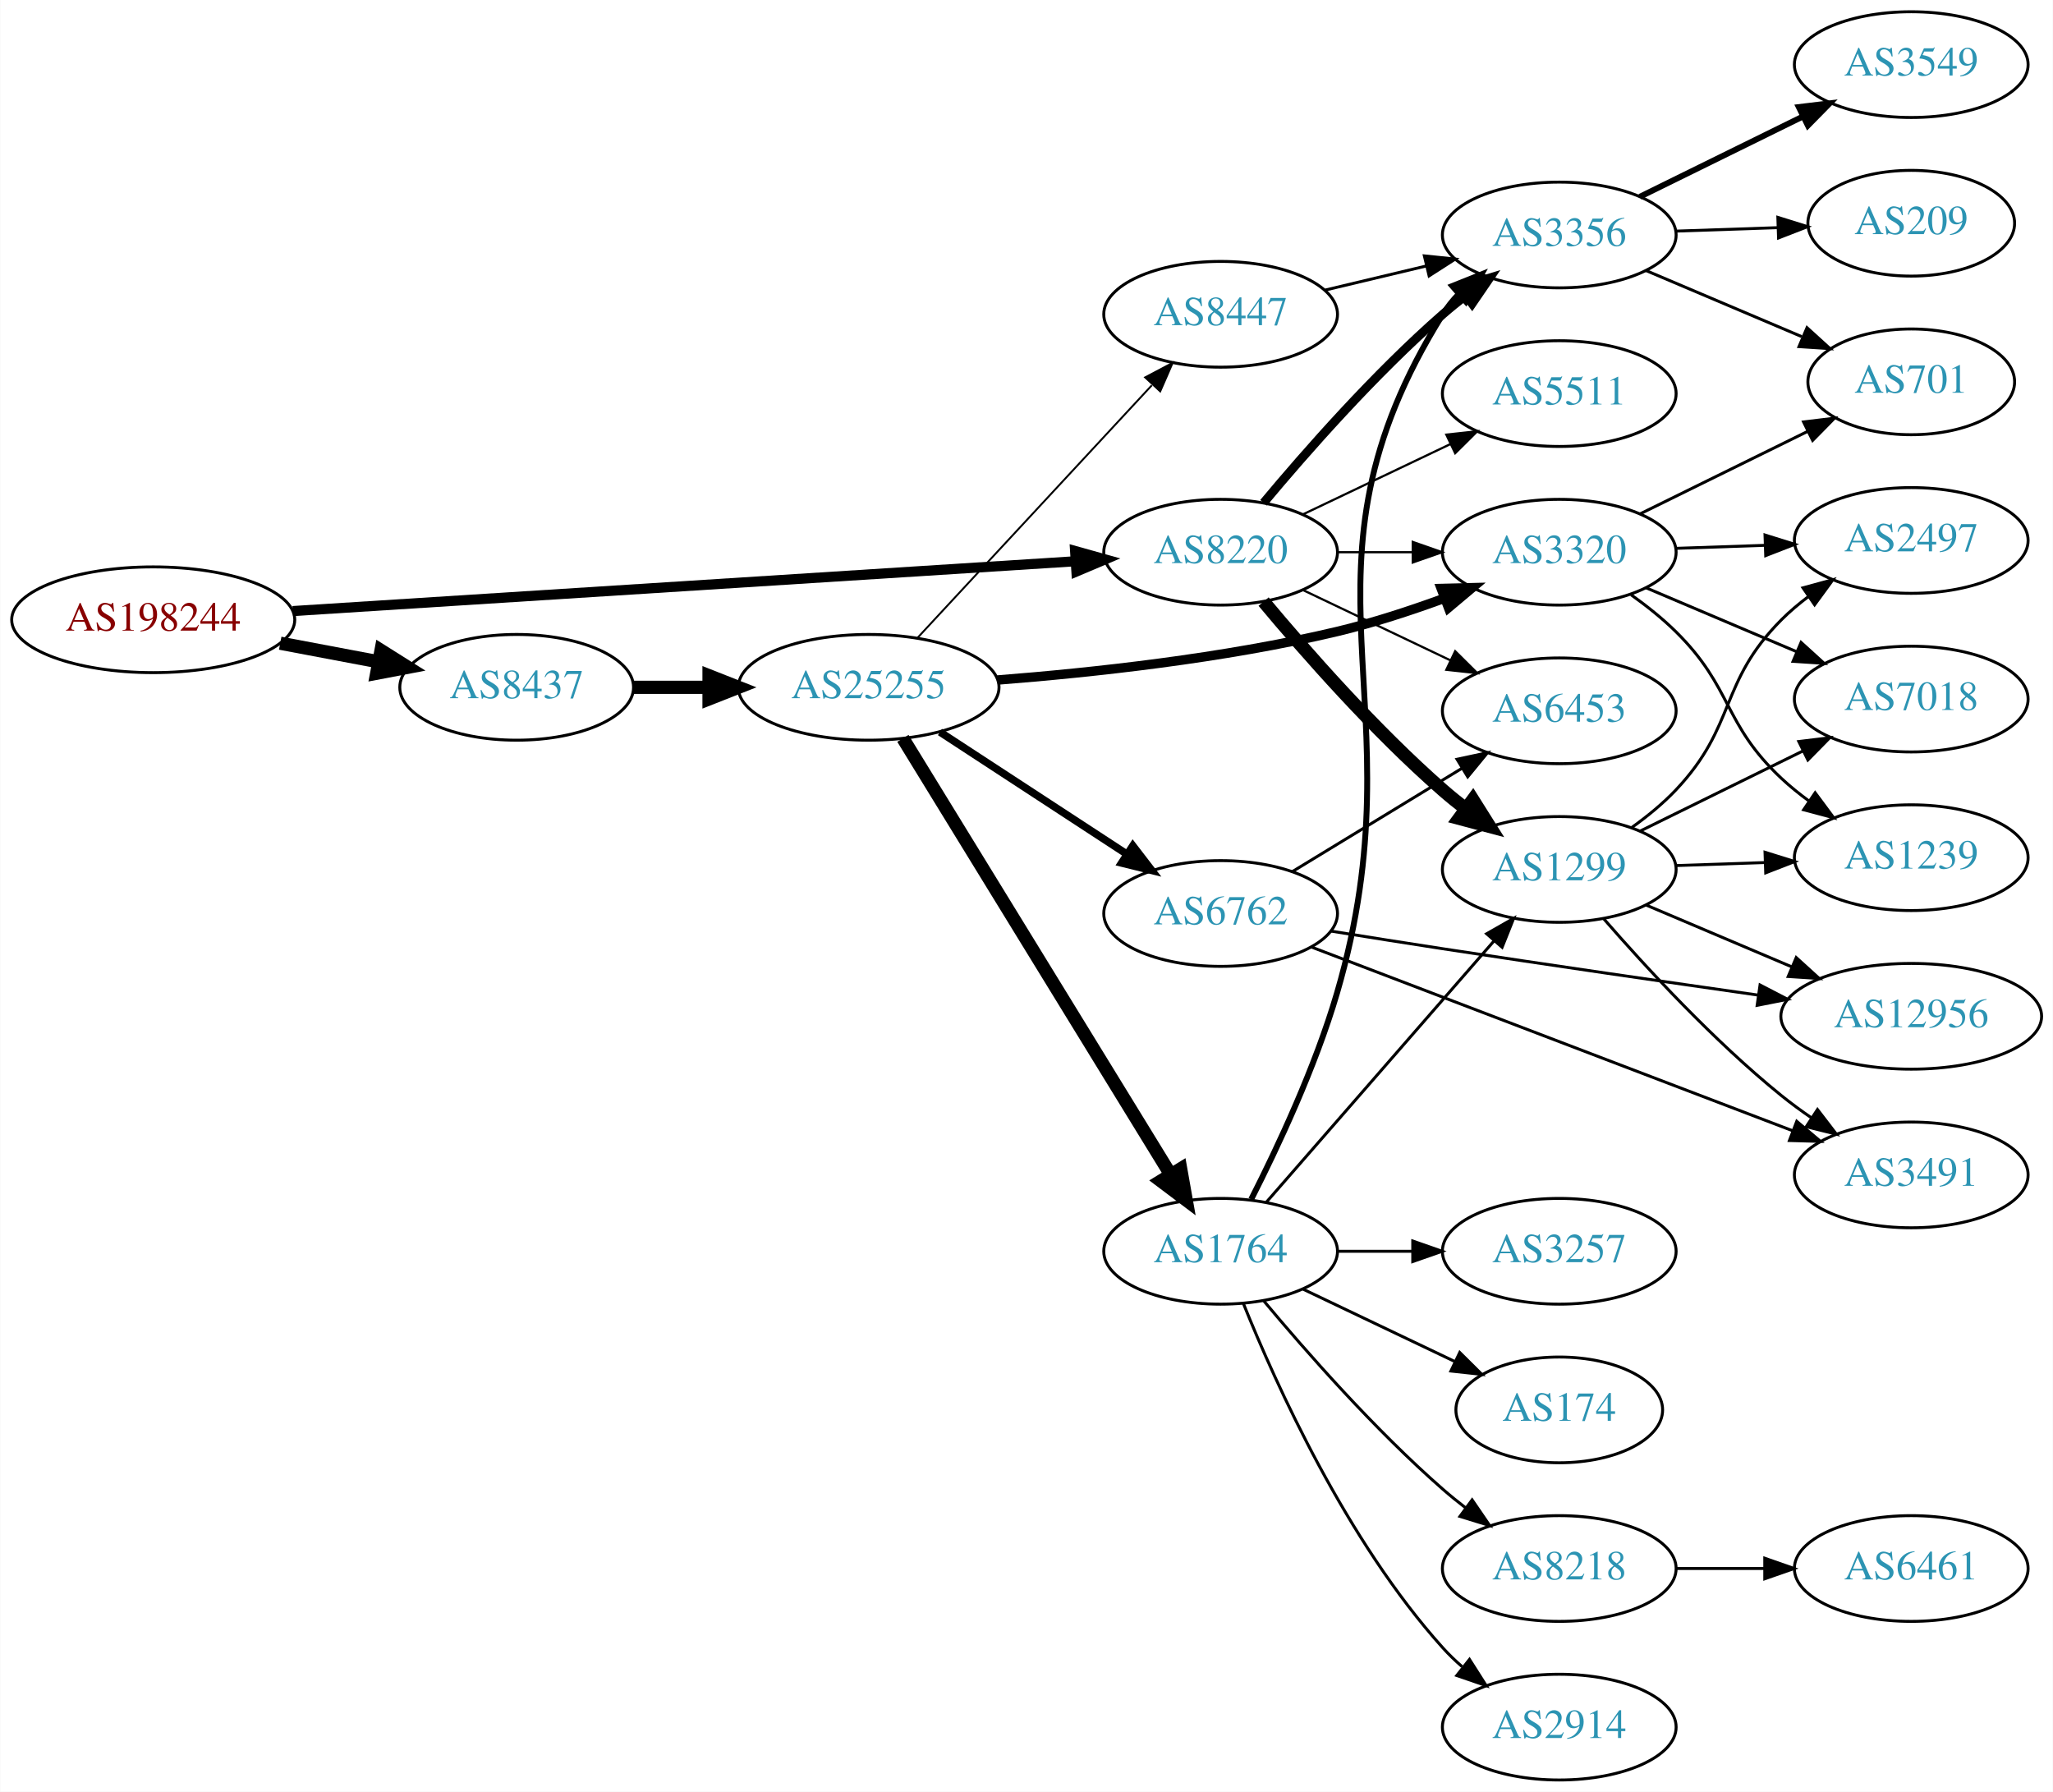
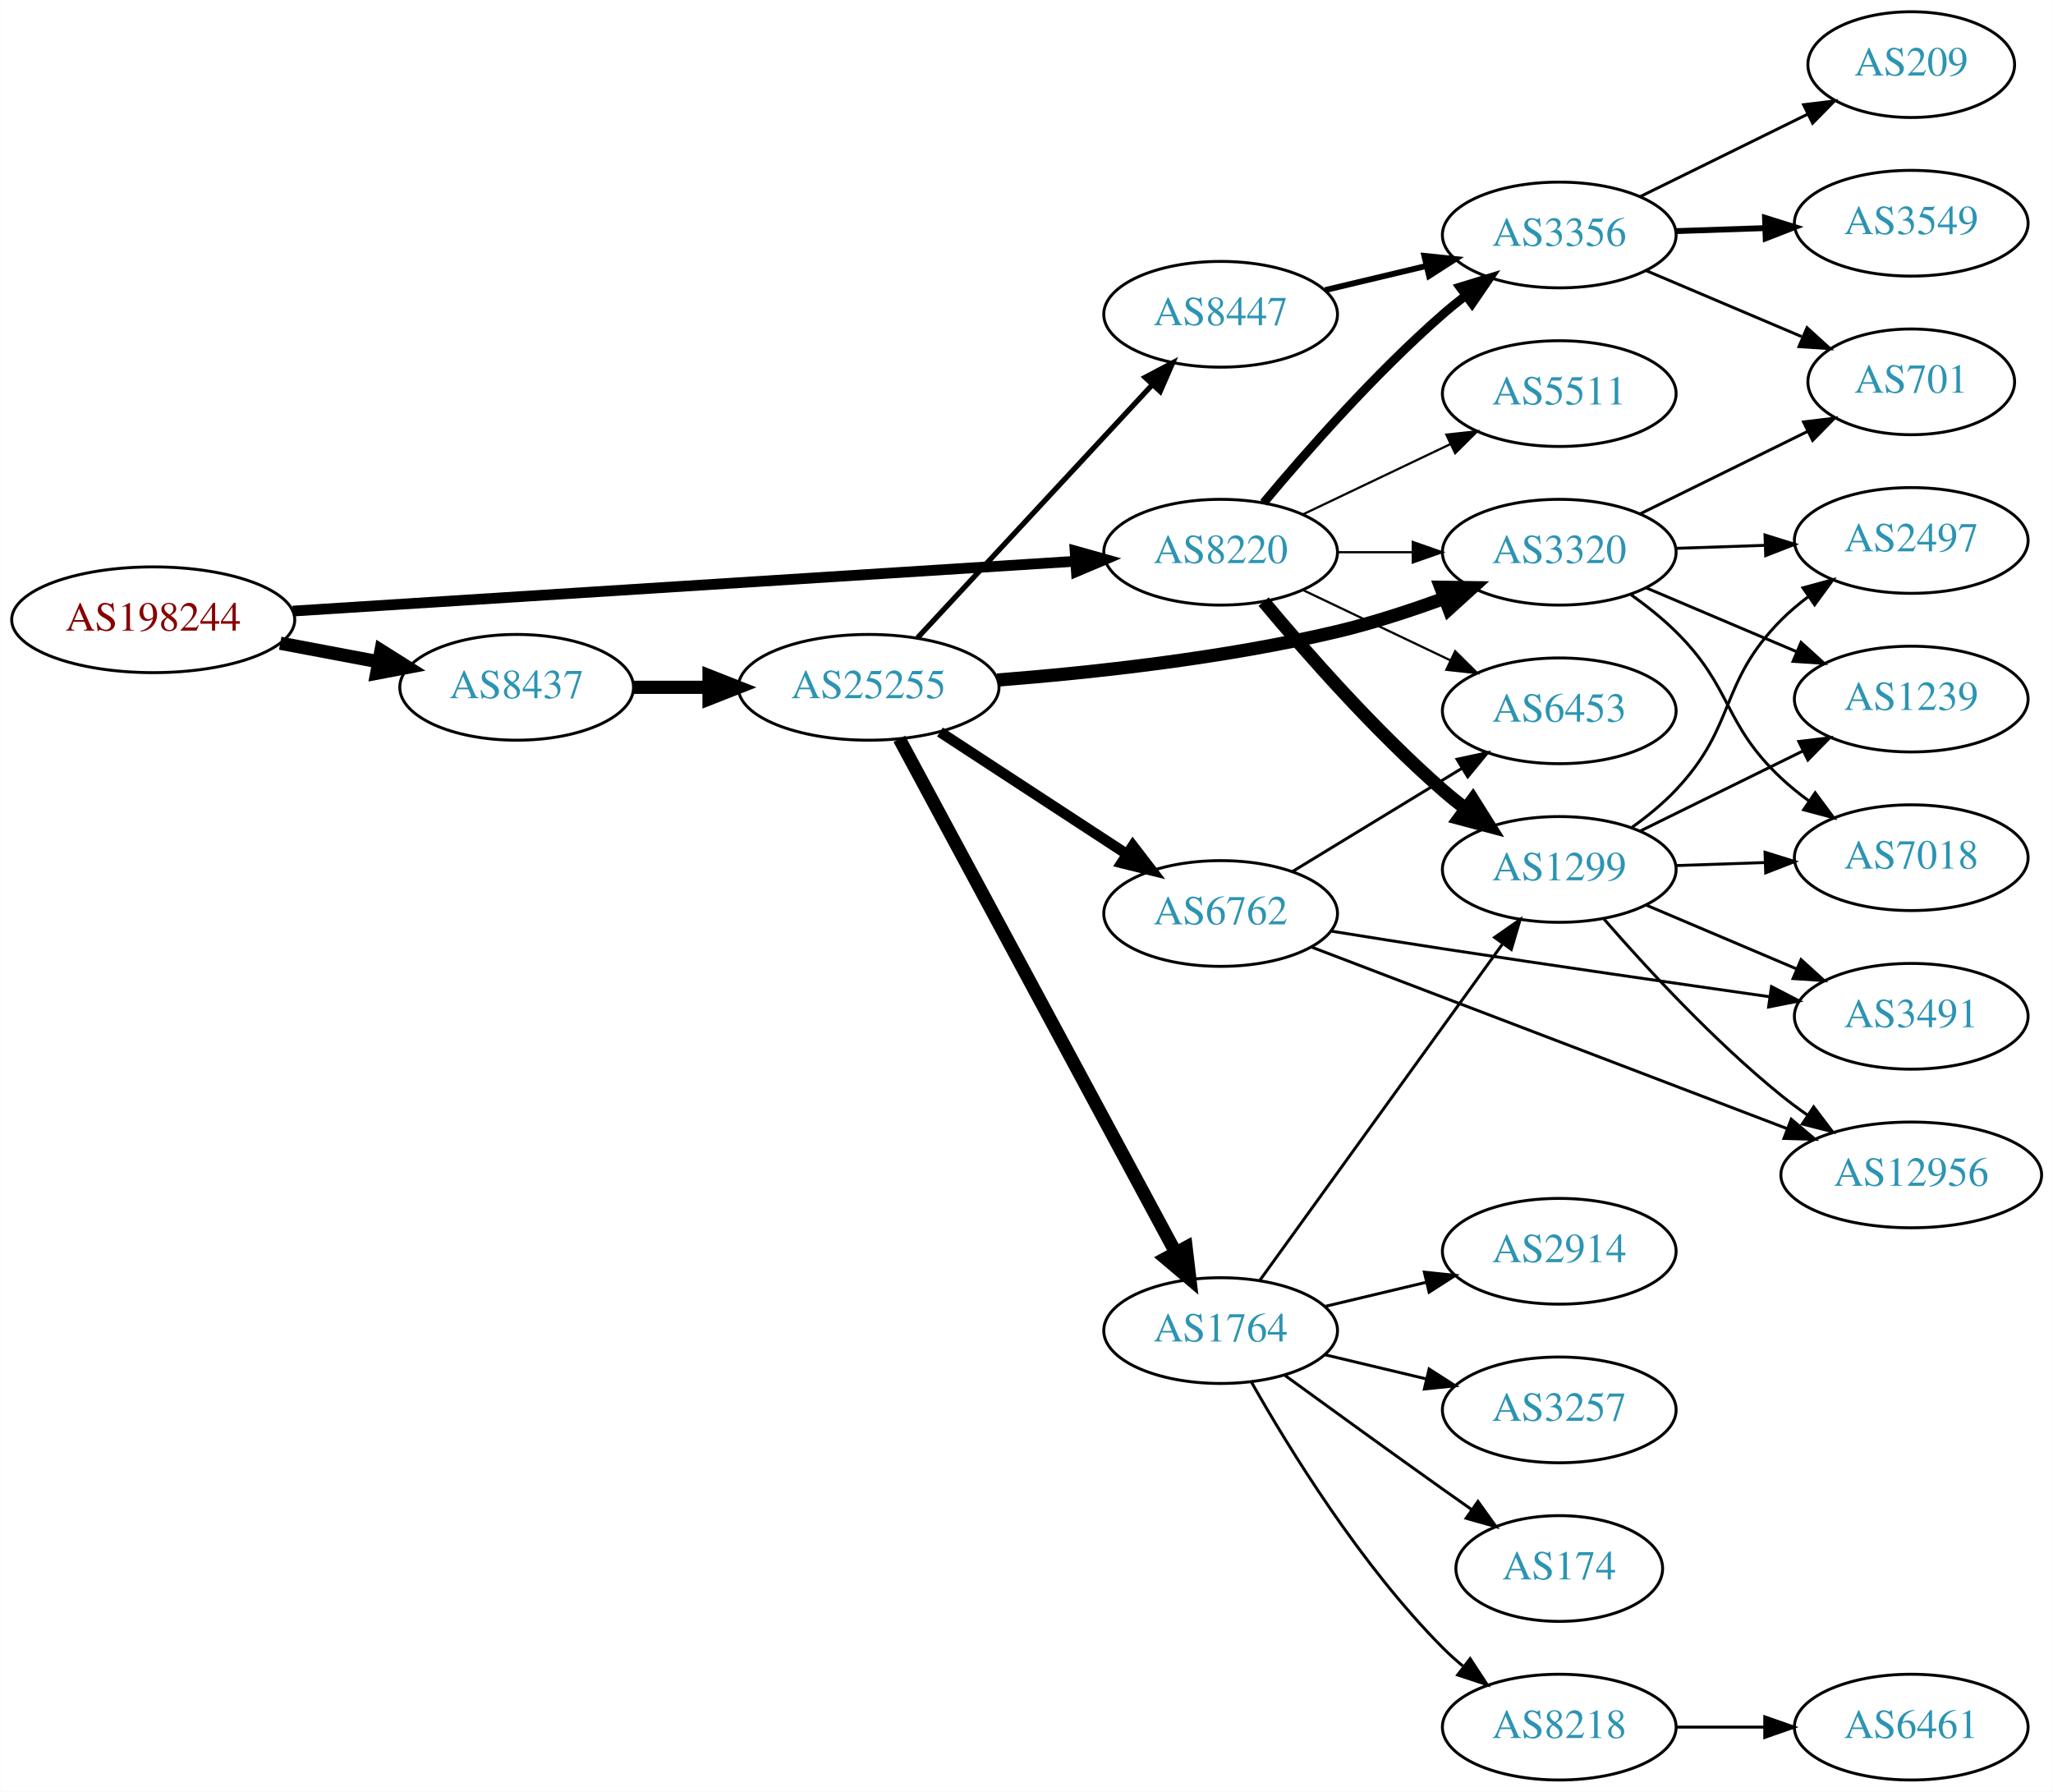
<svg xmlns="http://www.w3.org/2000/svg" xmlns:xlink="http://www.w3.org/1999/xlink" width="699pt" height="610pt" viewBox="0.00 0.00 698.85 610.00">
  <g id="graph0" class="graph" transform="scale(1 1) rotate(0) translate(4 606)">
    <polygon fill="white" stroke="none" points="-4,4 -4,-606 694.855,-606 694.855,4 -4,4" />
    <g id="node1" class="node">
      <g id="a_node1">
        <a xlink:href="/asn/198244" xlink:title="AS198244 ~ Austrian Power Grid AG [AT]">
          <ellipse fill="#ffffff" stroke="black" cx="48.096" cy="-395" rx="48.192" ry="18" />
          <text text-anchor="middle" x="48.096" y="-391.3" font-family="Times,serif" font-size="14.00" fill="#880000">AS198244</text>
        </a>
      </g>
    </g>
    <g id="node2" class="node">
      <g id="a_node2">
        <a xlink:href="/asn/8220" xlink:title="AS8220 ~ COLT [GB]">
          <ellipse fill="#ffffff" stroke="black" cx="411.523" cy="-418" rx="39.794" ry="18" />
          <text text-anchor="middle" x="411.523" y="-414.3" font-family="Times,serif" font-size="14.00" fill="#2c94b3">AS8220</text>
        </a>
      </g>
    </g>
    <g id="edge1" class="edge">
-       <path fill="none" stroke="black" stroke-width="3.441" d="M95.606,-397.96C164.246,-402.328 292.062,-410.462 361.896,-414.906" />
-       <polygon fill="black" stroke="black" stroke-width="3.441" points="361.974,-418.417 372.176,-415.56 362.419,-411.432 361.974,-418.417" />
+       <path fill="none" stroke="black" stroke-width="3.656" d="M95.606,-397.96C164.246,-402.328 292.062,-410.462 361.896,-414.906" />
+       <polygon fill="black" stroke="black" stroke-width="3.656" points="361.974,-418.417 372.176,-415.56 362.419,-411.432 361.974,-418.417" />
    </g>
    <g id="node3" class="node">
      <g id="a_node3">
        <a xlink:href="/asn/8437" xlink:title="AS8437 ~ Hutchison Drei Austria GmbH [AT]">
          <ellipse fill="#ffffff" stroke="black" cx="171.838" cy="-372" rx="39.794" ry="18" />
          <text text-anchor="middle" x="171.838" y="-368.3" font-family="Times,serif" font-size="14.00" fill="#2c94b3">AS8437</text>
        </a>
      </g>
    </g>
    <g id="edge2" class="edge">
      <path fill="none" stroke="black" stroke-width="4.5" d="M91.334,-387.02C102.165,-384.974 113.868,-382.763 124.877,-380.683" />
      <polygon fill="black" stroke="black" stroke-width="4.5" points="125.652,-384.544 134.748,-378.818 124.19,-376.806 125.652,-384.544" />
    </g>
    <g id="node4" class="node">
      <g id="a_node4">
        <a xlink:href="/asn/3356" xlink:title="AS3356 ~ Level 3 Parent, LLC [US]">
          <ellipse fill="#ffffff" stroke="black" cx="526.816" cy="-526" rx="39.794" ry="18" />
          <text text-anchor="middle" x="526.816" y="-522.3" font-family="Times,serif" font-size="14.00" fill="#2c94b3">AS3356</text>
        </a>
      </g>
    </g>
    <g id="edge3" class="edge">
      <path fill="none" stroke="black" stroke-width="3" d="M426.153,-434.817C440.436,-451.929 463.982,-478.745 487.17,-499 489.635,-501.154 492.274,-503.294 494.971,-505.372" />
      <polygon fill="black" stroke="black" stroke-width="3" points="492.996,-508.264 503.125,-511.37 497.144,-502.625 492.996,-508.264" />
    </g>
    <g id="node5" class="node">
      <g id="a_node5">
        <a xlink:href="/asn/1299" xlink:title="AS1299 ~ Telia Carrier [EU]">
          <ellipse fill="#ffffff" stroke="black" cx="526.816" cy="-310" rx="39.794" ry="18" />
          <text text-anchor="middle" x="526.816" y="-306.3" font-family="Times,serif" font-size="14.00" fill="#2c94b3">AS1299</text>
        </a>
      </g>
    </g>
    <g id="edge4" class="edge">
      <path fill="none" stroke="black" stroke-width="4.5" d="M426.153,-401.183C440.436,-384.071 463.982,-357.255 487.17,-337 489.635,-334.846 492.274,-332.706 494.971,-330.628" />
      <polygon fill="black" stroke="black" stroke-width="4.5" points="497.404,-333.727 503.125,-324.63 492.737,-327.384 497.404,-333.727" />
    </g>
    <g id="node6" class="node">
      <g id="a_node6">
+         <a xlink:href="/asn/5511" xlink:title="AS5511 ~ Orange S.A. [FR]">
+           <ellipse fill="#ffffff" stroke="black" cx="526.816" cy="-472" rx="39.794" ry="18" />
+           <text text-anchor="middle" x="526.816" y="-468.3" font-family="Times,serif" font-size="14.00" fill="#2c94b3">AS5511</text>
+         </a>
+       </g>
+     </g>
+     <g id="edge5" class="edge">
+       <path fill="none" stroke="black" stroke-width="0.75" d="M439.66,-430.934C454.654,-438.081 473.475,-447.052 489.698,-454.785" />
+       <polygon fill="black" stroke="black" stroke-width="0.75" points="488.368,-458.028 498.901,-459.171 491.38,-451.709 488.368,-458.028" />
+     </g>
+     <g id="node7" class="node">
+       <g id="a_node7">
        <a xlink:href="/asn/6453" xlink:title="AS6453 ~ TATA COMMUNICATIONS (AMERICA) INC [US]">
          <ellipse fill="#ffffff" stroke="black" cx="526.816" cy="-364" rx="39.794" ry="18" />
          <text text-anchor="middle" x="526.816" y="-360.3" font-family="Times,serif" font-size="14.00" fill="#2c94b3">AS6453</text>
        </a>
      </g>
    </g>
-     <g id="edge5" class="edge">
+     <g id="edge6" class="edge">
      <path fill="none" stroke="black" stroke-width="0.75" d="M439.66,-405.066C454.654,-397.919 473.475,-388.948 489.698,-381.215" />
      <polygon fill="black" stroke="black" stroke-width="0.75" points="491.38,-384.291 498.901,-376.829 488.368,-377.972 491.38,-384.291" />
-     </g>
-     <g id="node7" class="node">
-       <g id="a_node7">
-         <a xlink:href="/asn/5511" xlink:title="AS5511 ~ Orange S.A. [FR]">
-           <ellipse fill="#ffffff" stroke="black" cx="526.816" cy="-472" rx="39.794" ry="18" />
-           <text text-anchor="middle" x="526.816" y="-468.3" font-family="Times,serif" font-size="14.00" fill="#2c94b3">AS5511</text>
-         </a>
-       </g>
-     </g>
-     <g id="edge6" class="edge">
-       <path fill="none" stroke="black" stroke-width="0.75" d="M439.66,-430.934C454.654,-438.081 473.475,-447.052 489.698,-454.785" />
-       <polygon fill="black" stroke="black" stroke-width="0.75" points="488.368,-458.028 498.901,-459.171 491.38,-451.709 488.368,-458.028" />
    </g>
    <g id="node8" class="node">
      <g id="a_node8">
        <a xlink:href="/asn/3320" xlink:title="AS3320 ~ DTAG [DE]">
          <ellipse fill="#ffffff" stroke="black" cx="526.816" cy="-418" rx="39.794" ry="18" />
          <text text-anchor="middle" x="526.816" y="-414.3" font-family="Times,serif" font-size="14.00" fill="#2c94b3">AS3320</text>
        </a>
      </g>
    </g>
    <g id="edge7" class="edge">
      <path fill="none" stroke="black" stroke-width="0.75" d="M451.195,-418C459.398,-418 468.162,-418 476.694,-418" />
      <polygon fill="black" stroke="black" stroke-width="0.75" points="476.934,-421.5 486.934,-418 476.933,-414.5 476.934,-421.5" />
    </g>
    <g id="node17" class="node">
      <g id="a_node17">
        <a xlink:href="/asn/25255" xlink:title="AS25255 ~ ==&gt; TELE2 AUSTRIA &lt;== [AT]">
          <ellipse fill="#ffffff" stroke="black" cx="291.681" cy="-372" rx="44.393" ry="18" />
          <text text-anchor="middle" x="291.681" y="-368.3" font-family="Times,serif" font-size="14.00" fill="#2c94b3">AS25255</text>
        </a>
      </g>
    </g>
    <g id="edge16" class="edge">
      <path fill="none" stroke="black" stroke-width="4.5" d="M211.751,-372C219.853,-372 228.528,-372 237.055,-372" />
      <polygon fill="black" stroke="black" stroke-width="4.5" points="237.332,-375.938 247.332,-372 237.332,-368.063 237.332,-375.938" />
    </g>
-     <g id="node14" class="node">
-       <g id="a_node14">
+     <g id="node9" class="node">
+       <g id="a_node9">
        <a xlink:href="/asn/3549" xlink:title="AS3549 ~ Level 3 Parent, LLC [US]">
-           <ellipse fill="#ffffff" stroke="black" cx="646.659" cy="-584" rx="39.794" ry="18" />
-           <text text-anchor="middle" x="646.659" y="-580.3" font-family="Times,serif" font-size="14.00" fill="#2c94b3">AS3549</text>
-         </a>
-       </g>
-     </g>
-     <g id="edge13" class="edge">
-       <path fill="none" stroke="black" stroke-width="2" d="M554.262,-539.016C570.674,-547.094 591.973,-557.577 609.881,-566.391" />
-       <polygon fill="black" stroke="black" stroke-width="2" points="608.375,-569.551 618.893,-570.826 611.466,-563.27 608.375,-569.551" />
-     </g>
-     <g id="node15" class="node">
-       <g id="a_node15">
+           <ellipse fill="#ffffff" stroke="black" cx="646.659" cy="-530" rx="39.794" ry="18" />
+           <text text-anchor="middle" x="646.659" y="-526.3" font-family="Times,serif" font-size="14.00" fill="#2c94b3">AS3549</text>
+         </a>
+       </g>
+     </g>
+     <g id="edge8" class="edge">
+       <path fill="none" stroke="black" stroke-width="2" d="M566.402,-527.31C576.169,-527.641 586.785,-528.002 596.979,-528.348" />
+       <polygon fill="black" stroke="black" stroke-width="2" points="596.873,-531.846 606.986,-528.687 597.11,-524.85 596.873,-531.846" />
+     </g>
+     <g id="node10" class="node">
+       <g id="a_node10">
        <a xlink:href="/asn/701" xlink:title="AS701 ~ UUNET [US]">
          <ellipse fill="#ffffff" stroke="black" cx="646.659" cy="-476" rx="35.194" ry="18" />
          <text text-anchor="middle" x="646.659" y="-472.3" font-family="Times,serif" font-size="14.00" fill="#2c94b3">AS701</text>
        </a>
      </g>
    </g>
-     <g id="edge14" class="edge">
+     <g id="edge9" class="edge">
      <path fill="none" stroke="black" d="M556.342,-513.896C572.286,-507.132 592.318,-498.632 609.369,-491.397" />
      <polygon fill="black" stroke="black" points="611.172,-494.435 619.01,-487.307 608.438,-487.991 611.172,-494.435" />
    </g>
-     <g id="node16" class="node">
-       <g id="a_node16">
-         <a xlink:href="/asn/209" xlink:title="AS209 ~ CenturyLink Communications, LLC [US]">
-           <ellipse fill="#ffffff" stroke="black" cx="646.659" cy="-530" rx="35.194" ry="18" />
-           <text text-anchor="middle" x="646.659" y="-526.3" font-family="Times,serif" font-size="14.00" fill="#2c94b3">AS209</text>
-         </a>
-       </g>
-     </g>
-     <g id="edge15" class="edge">
-       <path fill="none" stroke="black" d="M566.402,-527.31C577.503,-527.687 589.701,-528.101 601.13,-528.489" />
-       <polygon fill="black" stroke="black" points="601.243,-531.994 611.356,-528.836 601.48,-524.998 601.243,-531.994" />
-     </g>
-     <g id="node9" class="node">
-       <g id="a_node9">
-         <a xlink:href="/asn/7018" xlink:title="AS7018 ~ AT&amp;T Services, Inc. [US]">
-           <ellipse fill="#ffffff" stroke="black" cx="646.659" cy="-368" rx="39.794" ry="18" />
-           <text text-anchor="middle" x="646.659" y="-364.3" font-family="Times,serif" font-size="14.00" fill="#2c94b3">AS7018</text>
-         </a>
-       </g>
-     </g>
-     <g id="edge8" class="edge">
-       <path fill="none" stroke="black" d="M554.262,-323.016C570.674,-331.094 591.973,-341.577 609.881,-350.391" />
-       <polygon fill="black" stroke="black" points="608.375,-353.551 618.893,-354.826 611.466,-347.27 608.375,-353.551" />
-     </g>
-     <g id="node10" class="node">
-       <g id="a_node10">
-         <a xlink:href="/asn/3491" xlink:title="AS3491 ~ PCCW Global, Inc. [US]">
-           <ellipse fill="#ffffff" stroke="black" cx="646.659" cy="-206" rx="39.794" ry="18" />
-           <text text-anchor="middle" x="646.659" y="-202.3" font-family="Times,serif" font-size="14.00" fill="#2c94b3">AS3491</text>
-         </a>
-       </g>
-     </g>
-     <g id="edge9" class="edge">
-       <path fill="none" stroke="black" d="M541.929,-293.228C556.22,-276.806 579.439,-251.609 602.463,-233 605.712,-230.373 609.234,-227.796 612.817,-225.34" />
-       <polygon fill="black" stroke="black" points="614.736,-228.267 621.187,-219.863 610.903,-222.41 614.736,-228.267" />
-     </g>
    <g id="node11" class="node">
      <g id="a_node11">
-         <a xlink:href="/asn/1239" xlink:title="AS1239 ~ Sprint [US]">
-           <ellipse fill="#ffffff" stroke="black" cx="646.659" cy="-314" rx="39.794" ry="18" />
-           <text text-anchor="middle" x="646.659" y="-310.3" font-family="Times,serif" font-size="14.00" fill="#2c94b3">AS1239</text>
+         <a xlink:href="/asn/209" xlink:title="AS209 ~ CenturyLink Communications, LLC [US]">
+           <ellipse fill="#ffffff" stroke="black" cx="646.659" cy="-584" rx="35.194" ry="18" />
+           <text text-anchor="middle" x="646.659" y="-580.3" font-family="Times,serif" font-size="14.00" fill="#2c94b3">AS209</text>
        </a>
      </g>
    </g>
    <g id="edge10" class="edge">
-       <path fill="none" stroke="black" d="M566.402,-311.31C576.169,-311.641 586.785,-312.002 596.979,-312.348" />
-       <polygon fill="black" stroke="black" points="596.873,-315.846 606.986,-312.687 597.11,-308.85 596.873,-315.846" />
+       <path fill="none" stroke="black" d="M554.262,-539.016C571.136,-547.321 593.177,-558.169 611.386,-567.132" />
+       <polygon fill="black" stroke="black" points="609.994,-570.347 620.512,-571.623 613.085,-564.067 609.994,-570.347" />
    </g>
    <g id="node12" class="node">
      <g id="a_node12">
-         <a xlink:href="/asn/12956" xlink:title="AS12956 ~ TELXIUS [ES]">
-           <ellipse fill="#ffffff" stroke="black" cx="646.659" cy="-260" rx="44.393" ry="18" />
-           <text text-anchor="middle" x="646.659" y="-256.3" font-family="Times,serif" font-size="14.00" fill="#2c94b3">AS12956</text>
-         </a>
-       </g>
-     </g>
-     <g id="edge11" class="edge">
-       <path fill="none" stroke="black" d="M556.342,-297.896C571.261,-291.566 589.76,-283.718 606.046,-276.808" />
-       <polygon fill="black" stroke="black" points="607.497,-279.994 615.335,-272.866 604.762,-273.55 607.497,-279.994" />
-     </g>
-     <g id="node13" class="node">
-       <g id="a_node13">
        <a xlink:href="/asn/2497" xlink:title="AS2497 ~ Internet Initiative Japan Inc. [JP]">
          <ellipse fill="#ffffff" stroke="black" cx="646.659" cy="-422" rx="39.794" ry="18" />
          <text text-anchor="middle" x="646.659" y="-418.3" font-family="Times,serif" font-size="14.00" fill="#2c94b3">AS2497</text>
        </a>
      </g>
    </g>
-     <g id="edge12" class="edge">
+     <g id="edge11" class="edge">
      <path fill="none" stroke="black" d="M551.518,-324.285C556.77,-328.048 562.073,-332.365 566.463,-337 587.325,-359.028 581.043,-373.513 602.463,-395 605.262,-397.809 608.407,-400.462 611.689,-402.928" />
      <polygon fill="black" stroke="black" points="609.792,-405.871 620.015,-408.654 613.759,-400.103 609.792,-405.871" />
    </g>
-     <g id="edge22" class="edge">
+     <g id="node13" class="node">
+       <g id="a_node13">
+         <a xlink:href="/asn/1239" xlink:title="AS1239 ~ Sprint [US]">
+           <ellipse fill="#ffffff" stroke="black" cx="646.659" cy="-368" rx="39.794" ry="18" />
+           <text text-anchor="middle" x="646.659" y="-364.3" font-family="Times,serif" font-size="14.00" fill="#2c94b3">AS1239</text>
+         </a>
+       </g>
+     </g>
+     <g id="edge12" class="edge">
+       <path fill="none" stroke="black" d="M554.262,-323.016C570.674,-331.094 591.973,-341.577 609.881,-350.391" />
+       <polygon fill="black" stroke="black" points="608.375,-353.551 618.893,-354.826 611.466,-347.27 608.375,-353.551" />
+     </g>
+     <g id="node14" class="node">
+       <g id="a_node14">
+         <a xlink:href="/asn/12956" xlink:title="AS12956 ~ TELXIUS [ES]">
+           <ellipse fill="#ffffff" stroke="black" cx="646.659" cy="-206" rx="44.393" ry="18" />
+           <text text-anchor="middle" x="646.659" y="-202.3" font-family="Times,serif" font-size="14.00" fill="#2c94b3">AS12956</text>
+         </a>
+       </g>
+     </g>
+     <g id="edge13" class="edge">
+       <path fill="none" stroke="black" d="M541.929,-293.228C556.22,-276.806 579.439,-251.609 602.463,-233 605.313,-230.696 608.372,-228.431 611.498,-226.252" />
+       <polygon fill="black" stroke="black" points="613.436,-229.166 619.83,-220.719 609.563,-223.335 613.436,-229.166" />
+     </g>
+     <g id="node15" class="node">
+       <g id="a_node15">
+         <a xlink:href="/asn/3491" xlink:title="AS3491 ~ PCCW Global, Inc. [US]">
+           <ellipse fill="#ffffff" stroke="black" cx="646.659" cy="-260" rx="39.794" ry="18" />
+           <text text-anchor="middle" x="646.659" y="-256.3" font-family="Times,serif" font-size="14.00" fill="#2c94b3">AS3491</text>
+         </a>
+       </g>
+     </g>
+     <g id="edge14" class="edge">
+       <path fill="none" stroke="black" d="M556.342,-297.896C571.717,-291.373 590.893,-283.237 607.531,-276.177" />
+       <polygon fill="black" stroke="black" points="609.148,-279.293 616.986,-272.165 606.414,-272.849 609.148,-279.293" />
+     </g>
+     <g id="node16" class="node">
+       <g id="a_node16">
+         <a xlink:href="/asn/7018" xlink:title="AS7018 ~ AT&amp;T Services, Inc. [US]">
+           <ellipse fill="#ffffff" stroke="black" cx="646.659" cy="-314" rx="39.794" ry="18" />
+           <text text-anchor="middle" x="646.659" y="-310.3" font-family="Times,serif" font-size="14.00" fill="#2c94b3">AS7018</text>
+         </a>
+       </g>
+     </g>
+     <g id="edge15" class="edge">
+       <path fill="none" stroke="black" d="M566.402,-311.31C576.169,-311.641 586.785,-312.002 596.979,-312.348" />
+       <polygon fill="black" stroke="black" points="596.873,-315.846 606.986,-312.687 597.11,-308.85 596.873,-315.846" />
+     </g>
+     <g id="edge32" class="edge">
+       <path fill="none" stroke="black" d="M554.262,-431.016C571.136,-439.321 593.177,-450.169 611.386,-459.132" />
+       <polygon fill="black" stroke="black" points="609.994,-462.347 620.512,-463.623 613.085,-456.067 609.994,-462.347" />
+     </g>
+     <g id="edge30" class="edge">
+       <path fill="none" stroke="black" d="M566.402,-419.31C576.169,-419.641 586.785,-420.002 596.979,-420.348" />
+       <polygon fill="black" stroke="black" points="596.873,-423.846 606.986,-420.687 597.11,-416.85 596.873,-423.846" />
+     </g>
+     <g id="edge29" class="edge">
      <path fill="none" stroke="black" d="M556.342,-405.896C571.717,-399.373 590.893,-391.237 607.531,-384.177" />
      <polygon fill="black" stroke="black" points="609.148,-387.293 616.986,-380.165 606.414,-380.849 609.148,-387.293" />
    </g>
-     <g id="edge23" class="edge">
+     <g id="edge31" class="edge">
      <path fill="none" stroke="black" d="M551.292,-403.493C556.553,-399.739 561.916,-395.482 566.463,-391 585.962,-371.775 582.477,-359.719 602.463,-341 605.357,-338.289 608.563,-335.699 611.882,-333.271" />
      <polygon fill="black" stroke="black" points="613.943,-336.103 620.254,-327.593 610.014,-330.31 613.943,-336.103" />
    </g>
-     <g id="edge21" class="edge">
-       <path fill="none" stroke="black" d="M566.402,-419.31C576.169,-419.641 586.785,-420.002 596.979,-420.348" />
-       <polygon fill="black" stroke="black" points="596.873,-423.846 606.986,-420.687 597.11,-416.85 596.873,-423.846" />
-     </g>
-     <g id="edge24" class="edge">
-       <path fill="none" stroke="black" d="M554.262,-431.016C571.136,-439.321 593.177,-450.169 611.386,-459.132" />
-       <polygon fill="black" stroke="black" points="609.994,-462.347 620.512,-463.623 613.085,-456.067 609.994,-462.347" />
-     </g>
-     <g id="edge17" class="edge">
-       <path fill="none" stroke="black" stroke-width="3.214" d="M335.522,-374.485C367.679,-376.987 412.613,-381.843 451.17,-391 463.321,-393.886 476.223,-398.112 487.823,-402.368" />
-       <polygon fill="black" stroke="black" stroke-width="3.214" points="486.623,-405.656 497.214,-405.922 489.1,-399.109 486.623,-405.656" />
+     <g id="edge19" class="edge">
+       <path fill="none" stroke="black" stroke-width="4.5" d="M335.522,-374.485C367.679,-376.987 412.613,-381.843 451.17,-391 463.321,-393.886 476.223,-398.112 487.823,-402.368" />
+       <polygon fill="black" stroke="black" stroke-width="4.5" points="486.468,-406.066 497.214,-405.922 489.255,-398.7 486.468,-406.066" />
    </g>
    <g id="node18" class="node">
      <g id="a_node18">
+         <a xlink:href="/asn/1764" xlink:title="AS1764 ~ NEXTLAYER-AS [AT]">
+           <ellipse fill="#ffffff" stroke="black" cx="411.523" cy="-153" rx="39.794" ry="18" />
+           <text text-anchor="middle" x="411.523" y="-149.3" font-family="Times,serif" font-size="14.00" fill="#2c94b3">AS1764</text>
+         </a>
+       </g>
+     </g>
+     <g id="edge17" class="edge">
+       <path fill="none" stroke="black" stroke-width="4.5" d="M302.125,-354.449C322.725,-316.166 371.799,-224.965 396.217,-179.587" />
+       <polygon fill="black" stroke="black" stroke-width="4.5" points="399.763,-181.307 401.034,-170.635 392.828,-177.575 399.763,-181.307" />
+     </g>
+     <g id="node19" class="node">
+       <g id="a_node19">
        <a xlink:href="/asn/6762" xlink:title="AS6762 ~ TELECOM ITALIA SPARKLE S.p.A. [IT]">
          <ellipse fill="#ffffff" stroke="black" cx="411.523" cy="-295" rx="39.794" ry="18" />
          <text text-anchor="middle" x="411.523" y="-291.3" font-family="Times,serif" font-size="14.00" fill="#2c94b3">AS6762</text>
        </a>
      </g>
    </g>
    <g id="edge18" class="edge">
-       <path fill="none" stroke="black" stroke-width="2.571" d="M315.962,-356.787C334.192,-344.876 359.713,-328.2 379.648,-315.174" />
-       <polygon fill="black" stroke="black" stroke-width="2.571" points="381.632,-318.059 388.089,-309.659 377.803,-312.199 381.632,-318.059" />
-     </g>
-     <g id="node19" class="node">
-       <g id="a_node19">
-         <a xlink:href="/asn/1764" xlink:title="AS1764 ~ NEXTLAYER-AS [AT]">
-           <ellipse fill="#ffffff" stroke="black" cx="411.523" cy="-180" rx="39.794" ry="18" />
-           <text text-anchor="middle" x="411.523" y="-176.3" font-family="Times,serif" font-size="14.00" fill="#2c94b3">AS1764</text>
-         </a>
-       </g>
-     </g>
-     <g id="edge19" class="edge">
-       <path fill="none" stroke="black" stroke-width="4.5" d="M303.346,-354.623C324.108,-320.795 370.054,-245.936 394.498,-206.11" />
-       <polygon fill="black" stroke="black" stroke-width="4.5" points="397.922,-208.059 399.797,-197.476 391.21,-203.939 397.922,-208.059" />
+       <path fill="none" stroke="black" stroke-width="3.6" d="M315.962,-356.787C334.192,-344.876 359.713,-328.2 379.648,-315.174" />
+       <polygon fill="black" stroke="black" stroke-width="3.6" points="381.632,-318.059 388.089,-309.659 377.803,-312.199 381.632,-318.059" />
    </g>
    <g id="node20" class="node">
      <g id="a_node20">
        <a xlink:href="/asn/8447" xlink:title="AS8447 ~ A1 Telekom Austria AG [AT]">
          <ellipse fill="#ffffff" stroke="black" cx="411.523" cy="-499" rx="39.794" ry="18" />
          <text text-anchor="middle" x="411.523" y="-495.3" font-family="Times,serif" font-size="14.00" fill="#2c94b3">AS8447</text>
        </a>
      </g>
    </g>
    <g id="edge20" class="edge">
-       <path fill="none" stroke="black" stroke-width="0.643" d="M308.329,-388.865C328.78,-410.905 364.732,-449.65 388.082,-474.815" />
-       <polygon fill="black" stroke="black" stroke-width="0.643" points="385.817,-477.519 395.184,-482.469 390.948,-472.758 385.817,-477.519" />
-     </g>
-     <g id="edge34" class="edge">
-       <path fill="none" stroke="black" d="M435.997,-309.297C452.707,-319.474 475.362,-333.272 493.739,-344.464" />
-       <polygon fill="black" stroke="black" points="492.01,-347.509 502.372,-349.721 495.652,-341.531 492.01,-347.509" />
-     </g>
-     <g id="edge33" class="edge">
-       <path fill="none" stroke="black" d="M442.524,-283.547C484.317,-267.593 560.119,-238.655 606.374,-220.997" />
-       <polygon fill="black" stroke="black" points="607.679,-224.245 615.773,-217.409 605.182,-217.706 607.679,-224.245" />
-     </g>
-     <g id="edge35" class="edge">
-       <path fill="none" stroke="black" d="M448.954,-289.029C461.102,-287.069 474.714,-284.905 487.17,-283 522.974,-277.524 563.38,-271.666 594.433,-267.232" />
-       <polygon fill="black" stroke="black" points="595.179,-270.661 604.585,-265.785 594.191,-263.731 595.179,-270.661" />
-     </g>
-     <g id="edge28" class="edge">
-       <path fill="none" stroke="black" stroke-width="2" d="M421.927,-197.689C430.789,-215.104 443.777,-242.693 451.17,-268 480.304,-367.738 432.171,-410.844 487.17,-499 488.713,-501.474 490.575,-503.782 492.638,-505.923" />
-       <polygon fill="black" stroke="black" stroke-width="2" points="490.41,-508.624 500.249,-512.553 495.008,-503.346 490.41,-508.624" />
-     </g>
-     <g id="edge30" class="edge">
-       <path fill="none" stroke="black" d="M427.102,-196.729C446.817,-219.351 482.104,-259.842 504.714,-285.786" />
-       <polygon fill="black" stroke="black" points="502.084,-288.096 511.293,-293.335 507.361,-283.497 502.084,-288.096" />
+       <path fill="none" stroke="black" stroke-width="1.8" d="M308.329,-388.865C328.78,-410.905 364.732,-449.65 388.082,-474.815" />
+       <polygon fill="black" stroke="black" stroke-width="1.8" points="385.817,-477.519 395.184,-482.469 390.948,-472.758 385.817,-477.519" />
+     </g>
+     <g id="edge25" class="edge">
+       <path fill="none" stroke="black" d="M424.863,-170.101C444.783,-197.706 484.137,-252.242 507.39,-284.465" />
+       <polygon fill="black" stroke="black" points="504.801,-286.859 513.491,-292.92 510.478,-282.763 504.801,-286.859" />
    </g>
    <g id="node21" class="node">
      <g id="a_node21">
-         <a xlink:href="/asn/3257" xlink:title="AS3257 ~ GTT [DE]">
+         <a xlink:href="/asn/2914" xlink:title="AS2914 ~ NTT America, Inc. [US]">
          <ellipse fill="#ffffff" stroke="black" cx="526.816" cy="-180" rx="39.794" ry="18" />
-           <text text-anchor="middle" x="526.816" y="-176.3" font-family="Times,serif" font-size="14.00" fill="#2c94b3">AS3257</text>
-         </a>
-       </g>
-     </g>
-     <g id="edge25" class="edge">
-       <path fill="none" stroke="black" d="M451.195,-180C459.398,-180 468.162,-180 476.694,-180" />
-       <polygon fill="black" stroke="black" points="476.934,-183.5 486.934,-180 476.933,-176.5 476.934,-183.5" />
+           <text text-anchor="middle" x="526.816" y="-176.3" font-family="Times,serif" font-size="14.00" fill="#2c94b3">AS2914</text>
+         </a>
+       </g>
+     </g>
+     <g id="edge21" class="edge">
+       <path fill="none" stroke="black" d="M447.13,-161.248C458.002,-163.838 470.156,-166.735 481.598,-169.462" />
+       <polygon fill="black" stroke="black" points="480.882,-172.889 491.421,-171.803 482.505,-166.08 480.882,-172.889" />
    </g>
    <g id="node22" class="node">
      <g id="a_node22">
-         <a xlink:href="/asn/174" xlink:title="AS174 ~ Cogent Communications [US]">
-           <ellipse fill="#ffffff" stroke="black" cx="526.816" cy="-126" rx="35.194" ry="18" />
-           <text text-anchor="middle" x="526.816" y="-122.3" font-family="Times,serif" font-size="14.00" fill="#2c94b3">AS174</text>
-         </a>
-       </g>
-     </g>
-     <g id="edge26" class="edge">
-       <path fill="none" stroke="black" d="M439.66,-167.066C455.091,-159.71 474.577,-150.423 491.112,-142.541" />
-       <polygon fill="black" stroke="black" points="492.933,-145.551 500.454,-138.089 489.921,-139.232 492.933,-145.551" />
+         <a xlink:href="/asn/3257" xlink:title="AS3257 ~ GTT [DE]">
+           <ellipse fill="#ffffff" stroke="black" cx="526.816" cy="-126" rx="39.794" ry="18" />
+           <text text-anchor="middle" x="526.816" y="-122.3" font-family="Times,serif" font-size="14.00" fill="#2c94b3">AS3257</text>
+         </a>
+       </g>
+     </g>
+     <g id="edge22" class="edge">
+       <path fill="none" stroke="black" d="M447.13,-144.752C458.002,-142.162 470.156,-139.265 481.598,-136.538" />
+       <polygon fill="black" stroke="black" points="482.505,-139.92 491.421,-134.197 480.882,-133.111 482.505,-139.92" />
    </g>
    <g id="node23" class="node">
      <g id="a_node23">
-         <a xlink:href="/asn/2914" xlink:title="AS2914 ~ NTT America, Inc. [US]">
-           <ellipse fill="#ffffff" stroke="black" cx="526.816" cy="-18" rx="39.794" ry="18" />
-           <text text-anchor="middle" x="526.816" y="-14.3" font-family="Times,serif" font-size="14.00" fill="#2c94b3">AS2914</text>
-         </a>
-       </g>
-     </g>
-     <g id="edge27" class="edge">
-       <path fill="none" stroke="black" d="M419.271,-162.213C430.322,-134.757 454.375,-81.422 487.17,-45 489.172,-42.776 491.391,-40.637 493.723,-38.603" />
-       <polygon fill="black" stroke="black" points="496.254,-41.065 501.942,-32.127 491.921,-35.567 496.254,-41.065" />
+         <a xlink:href="/asn/174" xlink:title="AS174 ~ Cogent Communications [US]">
+           <ellipse fill="#ffffff" stroke="black" cx="526.816" cy="-72" rx="35.194" ry="18" />
+           <text text-anchor="middle" x="526.816" y="-68.3" font-family="Times,serif" font-size="14.00" fill="#2c94b3">AS174</text>
+         </a>
+       </g>
+     </g>
+     <g id="edge23" class="edge">
+       <path fill="none" stroke="black" d="M433.371,-137.778C448.305,-126.909 468.919,-111.975 487.17,-99 490.38,-96.718 493.749,-94.339 497.103,-91.982" />
+       <polygon fill="black" stroke="black" points="499.132,-94.834 505.314,-86.23 495.116,-89.101 499.132,-94.834" />
    </g>
    <g id="node24" class="node">
      <g id="a_node24">
        <a xlink:href="/asn/8218" xlink:title="AS8218 ~ legacy Neotelecoms [FR]">
-           <ellipse fill="#ffffff" stroke="black" cx="526.816" cy="-72" rx="39.794" ry="18" />
-           <text text-anchor="middle" x="526.816" y="-68.3" font-family="Times,serif" font-size="14.00" fill="#2c94b3">AS8218</text>
-         </a>
-       </g>
-     </g>
-     <g id="edge29" class="edge">
-       <path fill="none" stroke="black" d="M426.153,-163.183C440.436,-146.071 463.982,-119.255 487.17,-99 489.635,-96.846 492.274,-94.706 494.971,-92.628" />
-       <polygon fill="black" stroke="black" points="497.144,-95.375 503.125,-86.63 492.996,-89.736 497.144,-95.375" />
-     </g>
-     <g id="edge31" class="edge">
-       <path fill="none" stroke="black" d="M447.13,-507.248C458.002,-509.838 470.156,-512.735 481.598,-515.462" />
-       <polygon fill="black" stroke="black" points="480.882,-518.889 491.421,-517.803 482.505,-512.08 480.882,-518.889" />
+           <ellipse fill="#ffffff" stroke="black" cx="526.816" cy="-18" rx="39.794" ry="18" />
+           <text text-anchor="middle" x="526.816" y="-14.3" font-family="Times,serif" font-size="14.00" fill="#2c94b3">AS8218</text>
+         </a>
+       </g>
+     </g>
+     <g id="edge24" class="edge">
+       <path fill="none" stroke="black" d="M421.983,-135.51C434.765,-112.904 459.197,-73.114 487.17,-45 489.28,-42.879 491.576,-40.812 493.962,-38.829" />
+       <polygon fill="black" stroke="black" points="496.477,-41.31 502.277,-32.444 492.214,-35.758 496.477,-41.31" />
+     </g>
+     <g id="edge28" class="edge">
+       <path fill="none" stroke="black" d="M435.997,-309.297C452.707,-319.474 475.362,-333.272 493.739,-344.464" />
+       <polygon fill="black" stroke="black" points="492.01,-347.509 502.372,-349.721 495.652,-341.531 492.01,-347.509" />
+     </g>
+     <g id="edge27" class="edge">
+       <path fill="none" stroke="black" d="M442.524,-283.547C483.742,-267.812 558.043,-239.447 604.451,-221.731" />
+       <polygon fill="black" stroke="black" points="605.815,-224.957 613.909,-218.121 603.318,-218.417 605.815,-224.957" />
+     </g>
+     <g id="edge26" class="edge">
+       <path fill="none" stroke="black" d="M448.954,-289.029C461.102,-287.069 474.714,-284.905 487.17,-283 524.456,-277.298 566.732,-271.18 598.239,-266.689" />
+       <polygon fill="black" stroke="black" points="599.081,-270.104 608.488,-265.231 598.095,-263.174 599.081,-270.104" />
+     </g>
+     <g id="edge34" class="edge">
+       <path fill="none" stroke="black" stroke-width="2" d="M447.13,-507.248C458.002,-509.838 470.156,-512.735 481.598,-515.462" />
+       <polygon fill="black" stroke="black" stroke-width="2" points="480.882,-518.889 491.421,-517.803 482.505,-512.08 480.882,-518.889" />
    </g>
    <g id="node25" class="node">
      <g id="a_node25">
-         <a xlink:href="/asn/6461" xlink:title="AS6461 ~ ZAYO-6461 [US]">
-           <ellipse fill="#ffffff" stroke="black" cx="646.659" cy="-72" rx="39.794" ry="18" />
-           <text text-anchor="middle" x="646.659" y="-68.3" font-family="Times,serif" font-size="14.00" fill="#2c94b3">AS6461</text>
-         </a>
-       </g>
-     </g>
-     <g id="edge32" class="edge">
-       <path fill="none" stroke="black" d="M566.729,-72C576.282,-72 586.632,-72 596.594,-72" />
-       <polygon fill="black" stroke="black" points="596.787,-75.5 606.787,-72 596.787,-68.5 596.787,-75.5" />
+         <a xlink:href="/asn/6461" xlink:title="AS6461 ~ Zayo Bandwidth [US]">
+           <ellipse fill="#ffffff" stroke="black" cx="646.659" cy="-18" rx="39.794" ry="18" />
+           <text text-anchor="middle" x="646.659" y="-14.3" font-family="Times,serif" font-size="14.00" fill="#2c94b3">AS6461</text>
+         </a>
+       </g>
+     </g>
+     <g id="edge33" class="edge">
+       <path fill="none" stroke="black" d="M566.729,-18C576.282,-18 586.632,-18 596.594,-18" />
+       <polygon fill="black" stroke="black" points="596.787,-21.5 606.787,-18 596.787,-14.5 596.787,-21.5" />
    </g>
  </g>
</svg>
